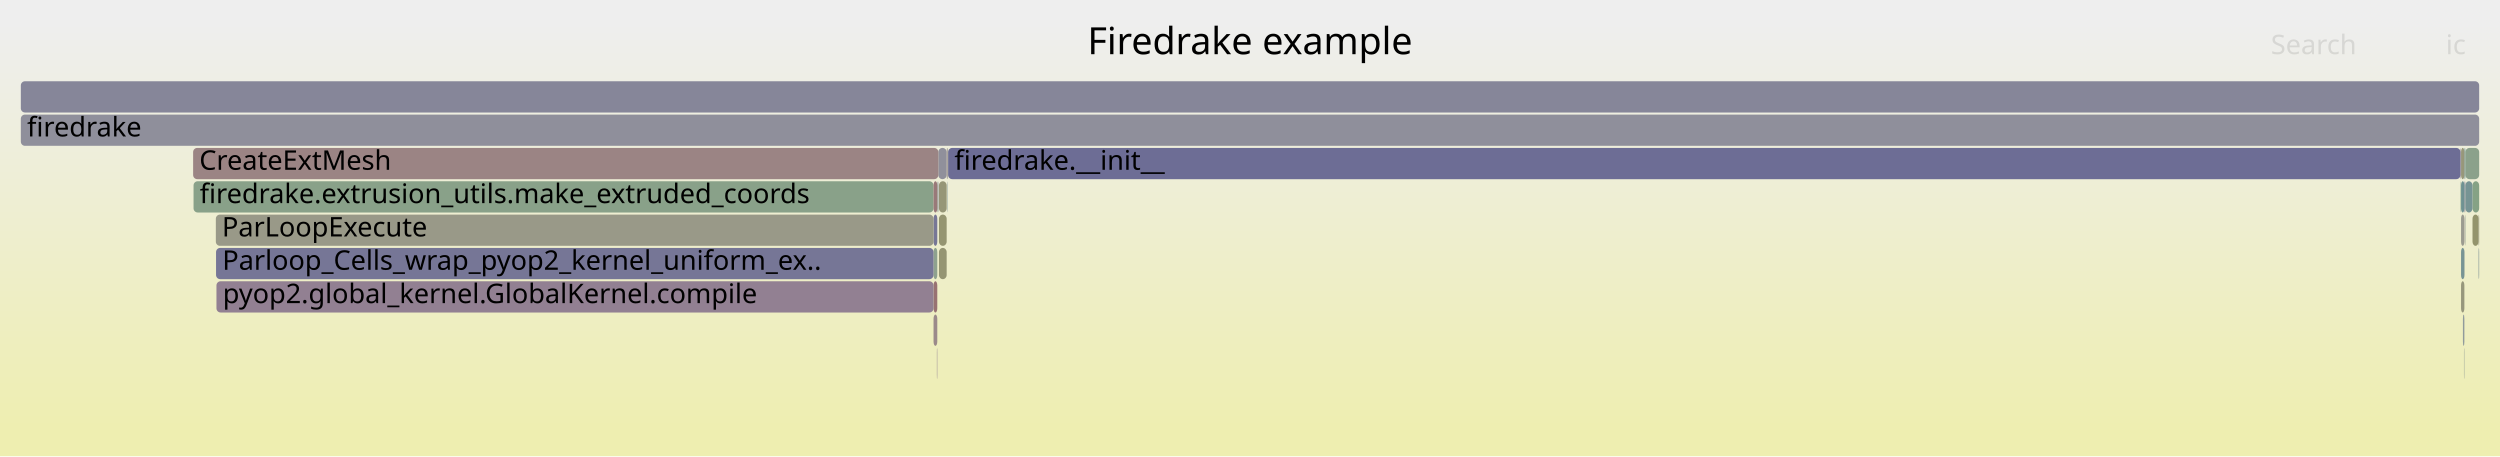
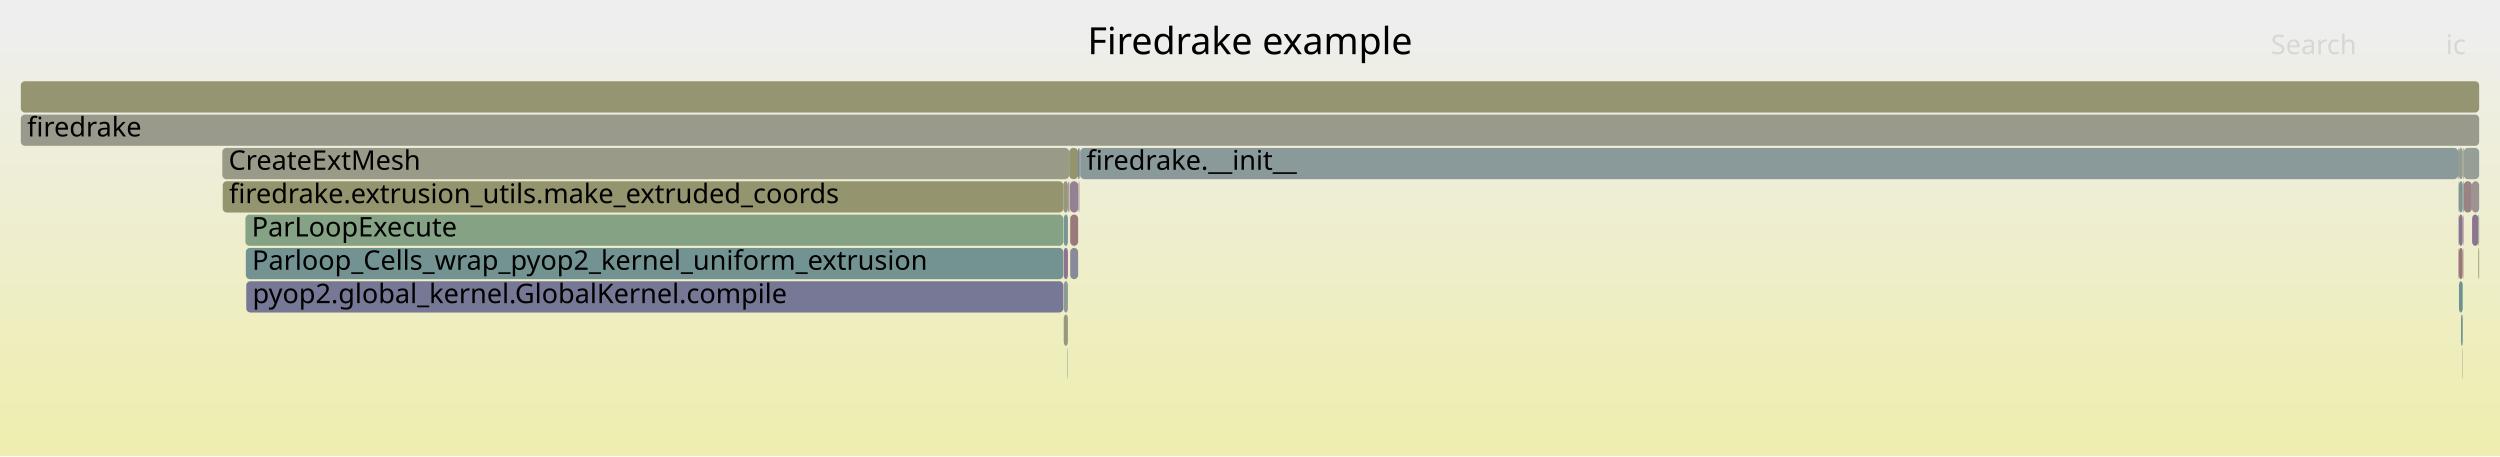
<svg xmlns="http://www.w3.org/2000/svg" version="1.1" width="1200" height="219" viewBox="0 0 1200 219">
  <defs>
    <linearGradient id="background" y1="0" y2="1" x1="0" x2="0">
      <stop stop-color="#eeeeee" offset="5%" />
      <stop stop-color="#eeeeb0" offset="95%" />
    </linearGradient>
  </defs>
  <style type="text/css">
	text { font-family:Verdana; font-size:13px; fill:rgb(0,0,0); }
	#search, #ignorecase { opacity:0.1; cursor:pointer; }
	#search:hover, #search.show, #ignorecase:hover, #ignorecase.show { opacity:1; }
	#subtitle { text-anchor:middle; font-color:rgb(160,160,160); }
	#title { text-anchor:middle; font-size:18px}
	#unzoom { cursor:pointer; }
	#frames &gt; *:hover { stroke:black; stroke-width:0.5; cursor:pointer; }
	.hide { display:none; }
	.parent { opacity:0.5; }
</style>
  <rect x="0.0" y="0" width="1200.0" height="219.0" fill="url(#background)" />
  <text id="title" x="600.00" y="26">Firedrake example</text>
  <text id="details" x="10.00" y="201"> </text>
  <text id="unzoom" x="10.00" y="26" class="hide">Reset Zoom</text>
  <text id="search" x="1090.00" y="26">Search</text>
  <text id="ignorecase" x="1174.00" y="26">ic</text>
  <text id="matched" x="1090.00" y="201"> </text>
  <g id="frames">
    <g>
-       <rect x="1183.1" y="119" width="0.1" height="15.0" fill="rgb(148.552,159.538,148.552)" rx="2" ry="2" />
-       <text x="1186.07" y="129.5" />
-     </g>
-     <g>
-       <rect x="448.1" y="119" width="1.8" height="15.0" fill="rgb(142.267,160.561,142.267)" rx="2" ry="2" />
-       <text x="451.05" y="129.5" />
-     </g>
-     <g>
-       <rect x="450.1" y="87" width="0.3" height="15.0" fill="rgb(115.3,115.3,149.735)" rx="2" ry="2" />
-       <text x="453.08" y="97.5" />
-     </g>
-     <g>
-       <rect x="1182.9" y="71" width="0.5" height="15.0" fill="rgb(104.711,144.184,144.184)" rx="2" ry="2" />
-       <text x="1185.87" y="81.5" />
-     </g>
-     <g>
-       <rect x="1181.3" y="71" width="1.6" height="15.0" fill="rgb(150.537,150.537,121.831)" rx="2" ry="2" />
-       <text x="1184.27" y="81.5" />
-     </g>
-     <g>
-       <rect x="450.7" y="87" width="3.7" height="15.0" fill="rgb(149.952,149.952,119)" rx="2" ry="2" />
-       <text x="453.72" y="97.5" />
-     </g>
-     <g>
-       <rect x="1189.7" y="119" width="0.3" height="15.0" fill="rgb(135.79,152.242,152.242)" rx="2" ry="2" />
-       <text x="1192.71" y="129.5" />
-     </g>
-     <g>
-       <rect x="1183.4" y="71" width="6.6" height="15.0" fill="rgb(138.759,161.132,138.759)" rx="2" ry="2" />
-       <text x="1186.37" y="81.5" />
-     </g>
-     <g>
-       <rect x="450.4" y="71" width="4.0" height="15.0" fill="rgb(143.676,143.676,155.228)" rx="2" ry="2" />
-       <text x="453.44" y="81.5" />
-     </g>
-     <g>
-       <rect x="1183.2" y="103" width="0.2" height="15.0" fill="rgb(146.866,159.813,146.866)" rx="2" ry="2" />
-       <text x="1186.20" y="113.5" />
-     </g>
-     <g>
-       <rect x="448.1" y="103" width="1.8" height="15.0" fill="rgb(118.738,118.738,150.401)" rx="2" ry="2" />
-       <text x="451.05" y="113.5" />
-     </g>
-     <g>
-       <rect x="1181.0" y="71" width="0.3" height="15.0" fill="rgb(151.867,142.284,151.867)" rx="2" ry="2" />
-       <text x="1183.96" y="81.5" />
-     </g>
-     <g>
-       <rect x="1186.8" y="103" width="2.9" height="15.0" fill="rgb(147.95,147.95,109.296)" rx="2" ry="2" />
-       <text x="1189.81" y="113.5" />
-     </g>
-     <g>
-       <rect x="103.6" y="103" width="344.5" height="15.0" fill="rgb(153.449,153.449,135.946)" rx="2" ry="2" />
-       <text x="106.55" y="113.5">ParLoopExecute</text>
-     </g>
-     <g>
-       <rect x="448.1" y="135" width="1.8" height="15.0" fill="rgb(152.235,113.798,113.798)" rx="2" ry="2" />
-       <text x="451.05" y="145.5" />
-     </g>
-     <g>
-       <rect x="1186.8" y="87" width="3.2" height="15.0" fill="rgb(132.837,162.096,132.837)" rx="2" ry="2" />
-       <text x="1189.81" y="97.5" />
-     </g>
-     <g>
-       <rect x="454.9" y="71" width="0.2" height="15.0" fill="rgb(129.116,162.702,129.116)" rx="2" ry="2" />
-       <text x="457.89" y="81.5" />
-     </g>
-     <g>
-       <rect x="1182.9" y="87" width="0.5" height="15.0" fill="rgb(131.506,131.506,152.872)" rx="2" ry="2" />
-       <text x="1185.87" y="97.5" />
-     </g>
-     <g>
-       <rect x="455.1" y="71" width="725.9" height="15.0" fill="rgb(109.175,109.175,148.55)" rx="2" ry="2" />
-       <text x="458.13" y="81.5">firedrake.__init__</text>
-     </g>
-     <g>
-       <rect x="1181.3" y="87" width="1.6" height="15.0" fill="rgb(112.36,146.167,146.167)" rx="2" ry="2" />
-       <text x="1184.27" y="97.5" />
-     </g>
-     <g>
-       <rect x="448.1" y="151" width="1.8" height="15.0" fill="rgb(155.397,138.041,138.041)" rx="2" ry="2" />
-       <text x="451.05" y="161.5" />
-     </g>
-     <g>
-       <rect x="454.7" y="87" width="0.2" height="15.0" fill="rgb(131.326,151.085,151.085)" rx="2" ry="2" />
-       <text x="457.66" y="97.5" />
-     </g>
-     <g>
-       <rect x="450.7" y="103" width="3.7" height="15.0" fill="rgb(148.648,148.648,112.681)" rx="2" ry="2" />
-       <text x="453.72" y="113.5" />
-     </g>
-     <g>
-       <rect x="450.7" y="119" width="3.7" height="15.0" fill="rgb(149.039,149.039,114.574)" rx="2" ry="2" />
-       <text x="453.72" y="129.5" />
-     </g>
-     <g>
-       <rect x="449.7" y="167" width="0.2" height="15.0" fill="rgb(146.311,128.046,146.311)" rx="2" ry="2" />
-       <text x="452.71" y="177.5" />
-     </g>
-     <g>
-       <rect x="1181.1" y="87" width="0.2" height="15.0" fill="rgb(131.252,162.354,131.252)" rx="2" ry="2" />
-       <text x="1184.13" y="97.5" />
-     </g>
-     <g>
-       <rect x="1182.2" y="151" width="0.7" height="15.0" fill="rgb(145.206,154.683,154.683)" rx="2" ry="2" />
-       <text x="1185.16" y="161.5" />
-     </g>
-     <g>
-       <rect x="10.0" y="55" width="1180.0" height="15.0" fill="rgb(142.935,142.935,155.084)" rx="2" ry="2" />
+       <rect x="1186.5" y="87" width="3.5" height="15.0" fill="rgb(156.502,146.513,146.513)" rx="2" ry="2" />
+       <text x="1189.49" y="97.5" />
+     </g>
+     <g>
+       <rect x="1182.1" y="87" width="0.5" height="15.0" fill="rgb(143.203,160.409,143.203)" rx="2" ry="2" />
+       <text x="1185.12" y="97.5" />
+     </g>
+     <g>
+       <rect x="510.6" y="135" width="2.0" height="15.0" fill="rgb(141.299,153.67,153.67)" rx="2" ry="2" />
+       <text x="513.58" y="145.5" />
+     </g>
+     <g>
+       <rect x="117.8" y="103" width="392.6" height="15.0" fill="rgb(133.016,162.067,133.016)" rx="2" ry="2" />
+       <text x="120.82" y="113.5">ParLoopExecute</text>
+     </g>
+     <g>
+       <rect x="1180.1" y="119" width="0.2" height="15.0" fill="rgb(133.592,95.454,133.592)" rx="2" ry="2" />
+       <text x="1183.14" y="129.5" />
+     </g>
+     <g>
+       <rect x="513.7" y="119" width="3.8" height="15.0" fill="rgb(137.115,137.115,153.958)" rx="2" ry="2" />
+       <text x="516.69" y="129.5" />
+     </g>
+     <g>
+       <rect x="106.7" y="71" width="406.5" height="15.0" fill="rgb(153.535,153.535,136.364)" rx="2" ry="2" />
+       <text x="109.73" y="81.5">CreateExtMesh</text>
+     </g>
+     <g>
+       <rect x="510.4" y="87" width="2.2" height="15.0" fill="rgb(151.227,151.227,125.176)" rx="2" ry="2" />
+       <text x="513.44" y="97.5" />
+     </g>
+     <g>
+       <rect x="518.1" y="71" width="0.4" height="15.0" fill="rgb(136.891,161.436,136.891)" rx="2" ry="2" />
+       <text x="521.13" y="81.5" />
+     </g>
+     <g>
+       <rect x="118.0" y="119" width="392.4" height="15.0" fill="rgb(114.792,146.798,146.798)" rx="2" ry="2" />
+       <text x="121.01" y="129.5">Parloop_Cells_wrap_pyop2_kernel_uniform_extrusion</text>
+     </g>
+     <g>
+       <rect x="10.0" y="55" width="1180.0" height="15.0" fill="rgb(154.301,154.301,140.075)" rx="2" ry="2" />
      <text x="13.00" y="65.5">firedrake</text>
    </g>
    <g>
-       <rect x="449.9" y="87" width="0.2" height="15.0" fill="rgb(133.068,162.059,133.068)" rx="2" ry="2" />
-       <text x="452.86" y="97.5" />
-     </g>
-     <g>
-       <rect x="1182.7" y="167" width="0.2" height="15.0" fill="rgb(149.693,159.352,149.693)" rx="2" ry="2" />
-       <text x="1185.66" y="177.5" />
-     </g>
-     <g>
-       <rect x="1181.3" y="135" width="1.6" height="15.0" fill="rgb(151.047,151.047,124.307)" rx="2" ry="2" />
-       <text x="1184.27" y="145.5" />
-     </g>
-     <g>
-       <rect x="1181.3" y="119" width="1.6" height="15.0" fill="rgb(119.721,148.076,148.076)" rx="2" ry="2" />
-       <text x="1184.27" y="129.5" />
-     </g>
-     <g>
-       <rect x="1189.7" y="103" width="0.3" height="15.0" fill="rgb(151.62,151.62,127.08)" rx="2" ry="2" />
-       <text x="1192.71" y="113.5" />
-     </g>
-     <g>
-       <rect x="454.4" y="71" width="0.5" height="15.0" fill="rgb(156.259,144.654,144.654)" rx="2" ry="2" />
-       <text x="457.36" y="81.5" />
-     </g>
-     <g>
-       <rect x="1181.3" y="103" width="1.6" height="15.0" fill="rgb(155.112,155.112,144.004)" rx="2" ry="2" />
-       <text x="1184.27" y="113.5" />
-     </g>
-     <g>
-       <rect x="1183.4" y="87" width="3.4" height="15.0" fill="rgb(119.309,147.969,147.969)" rx="2" ry="2" />
-       <text x="1186.37" y="97.5" />
-     </g>
-     <g>
-       <rect x="92.7" y="71" width="357.7" height="15.0" fill="rgb(154.614,132.042,132.042)" rx="2" ry="2" />
-       <text x="95.66" y="81.5">CreateExtMesh</text>
-     </g>
-     <g>
-       <rect x="103.9" y="135" width="344.2" height="15.0" fill="rgb(146.203,127.771,146.203)" rx="2" ry="2" />
-       <text x="106.92" y="145.5">pyop2.global_kernel.GlobalKernel.compile</text>
-     </g>
-     <g>
-       <rect x="92.9" y="87" width="355.2" height="15.0" fill="rgb(136.546,161.492,136.546)" rx="2" ry="2" />
-       <text x="95.86" y="97.5">firedrake.extrusion_utils.make_extruded_coords</text>
-     </g>
-     <g>
-       <rect x="10.0" y="39" width="1180.0" height="15.0" fill="rgb(134.471,134.471,153.446)" rx="2" ry="2" />
+       <rect x="513.7" y="103" width="3.8" height="15.0" fill="rgb(153.116,120.553,120.553)" rx="2" ry="2" />
+       <text x="516.69" y="113.5" />
+     </g>
+     <g>
+       <rect x="1180.3" y="119" width="1.8" height="15.0" fill="rgb(152.851,118.526,118.526)" rx="2" ry="2" />
+       <text x="1183.33" y="129.5" />
+     </g>
+     <g>
+       <rect x="1182.3" y="103" width="0.2" height="15.0" fill="rgb(156.795,148.759,148.759)" rx="2" ry="2" />
+       <text x="1185.32" y="113.5" />
+     </g>
+     <g>
+       <rect x="510.6" y="151" width="2.0" height="15.0" fill="rgb(151.998,151.998,128.915)" rx="2" ry="2" />
+       <text x="513.58" y="161.5" />
+     </g>
+     <g>
+       <rect x="1180.1" y="103" width="0.2" height="15.0" fill="rgb(119.784,148.092,148.092)" rx="2" ry="2" />
+       <text x="1183.14" y="113.5" />
+     </g>
+     <g>
+       <rect x="1186.6" y="103" width="3.0" height="15.0" fill="rgb(141.601,115.978,141.601)" rx="2" ry="2" />
+       <text x="1189.63" y="113.5" />
+     </g>
+     <g>
+       <rect x="517.5" y="71" width="0.6" height="15.0" fill="rgb(111.191,111.191,148.94)" rx="2" ry="2" />
+       <text x="520.50" y="81.5" />
+     </g>
+     <g>
+       <rect x="510.6" y="119" width="2.0" height="15.0" fill="rgb(141.313,115.241,141.313)" rx="2" ry="2" />
+       <text x="513.58" y="129.5" />
+     </g>
+     <g>
+       <rect x="1180.3" y="71" width="1.8" height="15.0" fill="rgb(155.113,155.113,144.007)" rx="2" ry="2" />
+       <text x="1183.33" y="81.5" />
+     </g>
+     <g>
+       <rect x="1182.6" y="87" width="3.9" height="15.0" fill="rgb(154.48,131.014,131.014)" rx="2" ry="2" />
+       <text x="1185.64" y="97.5" />
+     </g>
+     <g>
+       <rect x="512.6" y="87" width="0.3" height="15.0" fill="rgb(134.918,98.853,134.918)" rx="2" ry="2" />
+       <text x="515.60" y="97.5" />
+     </g>
+     <g>
+       <rect x="1181.9" y="167" width="0.2" height="15.0" fill="rgb(154.899,154.899,142.972)" rx="2" ry="2" />
+       <text x="1184.89" y="177.5" />
+     </g>
+     <g>
+       <rect x="1182.3" y="119" width="0.2" height="15.0" fill="rgb(148.952,148.952,114.152)" rx="2" ry="2" />
+       <text x="1185.32" y="129.5" />
+     </g>
+     <g>
+       <rect x="10.0" y="39" width="1180.0" height="15.0" fill="rgb(148.817,148.817,113.5)" rx="2" ry="2" />
      <text x="13.00" y="49.5" />
    </g>
    <g>
-       <rect x="448.1" y="87" width="1.8" height="15.0" fill="rgb(153.142,120.758,120.758)" rx="2" ry="2" />
-       <text x="451.05" y="97.5" />
-     </g>
-     <g>
-       <rect x="103.7" y="119" width="344.4" height="15.0" fill="rgb(118.218,118.218,150.3)" rx="2" ry="2" />
-       <text x="106.72" y="129.5">Parloop_Cells_wrap_pyop2_kernel_uniform_ex..</text>
-     </g>
-     <g>
-       <rect x="1183.1" y="103" width="0.1" height="15.0" fill="rgb(156.427,145.937,145.937)" rx="2" ry="2" />
-       <text x="1186.07" y="113.5" />
+       <rect x="1189.6" y="119" width="0.4" height="15.0" fill="rgb(148.757,148.757,113.206)" rx="2" ry="2" />
+       <text x="1192.63" y="129.5" />
+     </g>
+     <g>
+       <rect x="512.9" y="87" width="0.3" height="15.0" fill="rgb(153.216,153.216,134.815)" rx="2" ry="2" />
+       <text x="515.89" y="97.5" />
+     </g>
+     <g>
+       <rect x="1180.3" y="135" width="1.8" height="15.0" fill="rgb(110.29,145.631,145.631)" rx="2" ry="2" />
+       <text x="1183.33" y="145.5" />
+     </g>
+     <g>
+       <rect x="1180.3" y="87" width="1.8" height="15.0" fill="rgb(127.828,150.178,150.178)" rx="2" ry="2" />
+       <text x="1183.33" y="97.5" />
+     </g>
+     <g>
+       <rect x="517.9" y="87" width="0.2" height="15.0" fill="rgb(148.549,133.781,148.549)" rx="2" ry="2" />
+       <text x="520.86" y="97.5" />
+     </g>
+     <g>
+       <rect x="1182.6" y="71" width="7.4" height="15.0" fill="rgb(149.397,159.4,149.397)" rx="2" ry="2" />
+       <text x="1185.64" y="81.5" />
+     </g>
+     <g>
+       <rect x="1182.1" y="71" width="0.5" height="15.0" fill="rgb(140.9,160.784,140.9)" rx="2" ry="2" />
+       <text x="1185.12" y="81.5" />
+     </g>
+     <g>
+       <rect x="106.9" y="87" width="403.5" height="15.0" fill="rgb(148.326,148.326,111.118)" rx="2" ry="2" />
+       <text x="109.93" y="97.5">firedrake.extrusion_utils.make_extruded_coords</text>
+     </g>
+     <g>
+       <rect x="1181.3" y="151" width="0.8" height="15.0" fill="rgb(108.949,145.283,145.283)" rx="2" ry="2" />
+       <text x="1184.31" y="161.5" />
+     </g>
+     <g>
+       <rect x="513.6" y="87" width="3.9" height="15.0" fill="rgb(146.512,128.561,146.512)" rx="2" ry="2" />
+       <text x="516.56" y="97.5" />
+     </g>
+     <g>
+       <rect x="518.5" y="71" width="661.4" height="15.0" fill="rgb(137.961,152.805,152.805)" rx="2" ry="2" />
+       <text x="521.52" y="81.5">firedrake.__init__</text>
+     </g>
+     <g>
+       <rect x="512.4" y="167" width="0.2" height="15.0" fill="rgb(128.64,150.388,150.388)" rx="2" ry="2" />
+       <text x="515.41" y="177.5" />
+     </g>
+     <g>
+       <rect x="1180.3" y="103" width="1.8" height="15.0" fill="rgb(141.477,115.66,141.477)" rx="2" ry="2" />
+       <text x="1183.33" y="113.5" />
+     </g>
+     <g>
+       <rect x="1182.5" y="103" width="0.1" height="15.0" fill="rgb(113.504,113.504,149.388)" rx="2" ry="2" />
+       <text x="1185.46" y="113.5" />
+     </g>
+     <g>
+       <rect x="513.4" y="87" width="0.2" height="15.0" fill="rgb(156.676,147.846,147.846)" rx="2" ry="2" />
+       <text x="516.42" y="97.5" />
+     </g>
+     <g>
+       <rect x="510.6" y="103" width="2.0" height="15.0" fill="rgb(121.404,148.512,148.512)" rx="2" ry="2" />
+       <text x="513.58" y="113.5" />
+     </g>
+     <g>
+       <rect x="1180.1" y="87" width="0.2" height="15.0" fill="rgb(128.985,150.478,150.478)" rx="2" ry="2" />
+       <text x="1183.14" y="97.5" />
+     </g>
+     <g>
+       <rect x="1179.9" y="71" width="0.4" height="15.0" fill="rgb(113.007,146.335,146.335)" rx="2" ry="2" />
+       <text x="1182.91" y="81.5" />
+     </g>
+     <g>
+       <rect x="1189.6" y="103" width="0.4" height="15.0" fill="rgb(144.185,160.249,144.185)" rx="2" ry="2" />
+       <text x="1192.63" y="113.5" />
+     </g>
+     <g>
+       <rect x="517.7" y="87" width="0.2" height="15.0" fill="rgb(152.644,116.935,116.935)" rx="2" ry="2" />
+       <text x="520.71" y="97.5" />
+     </g>
+     <g>
+       <rect x="513.2" y="71" width="4.3" height="15.0" fill="rgb(148.202,148.202,110.519)" rx="2" ry="2" />
+       <text x="516.24" y="81.5" />
+     </g>
+     <g>
+       <rect x="118.2" y="135" width="392.2" height="15.0" fill="rgb(119.147,119.147,150.48)" rx="2" ry="2" />
+       <text x="121.21" y="145.5">pyop2.global_kernel.GlobalKernel.compile</text>
    </g>
  </g>
</svg>
